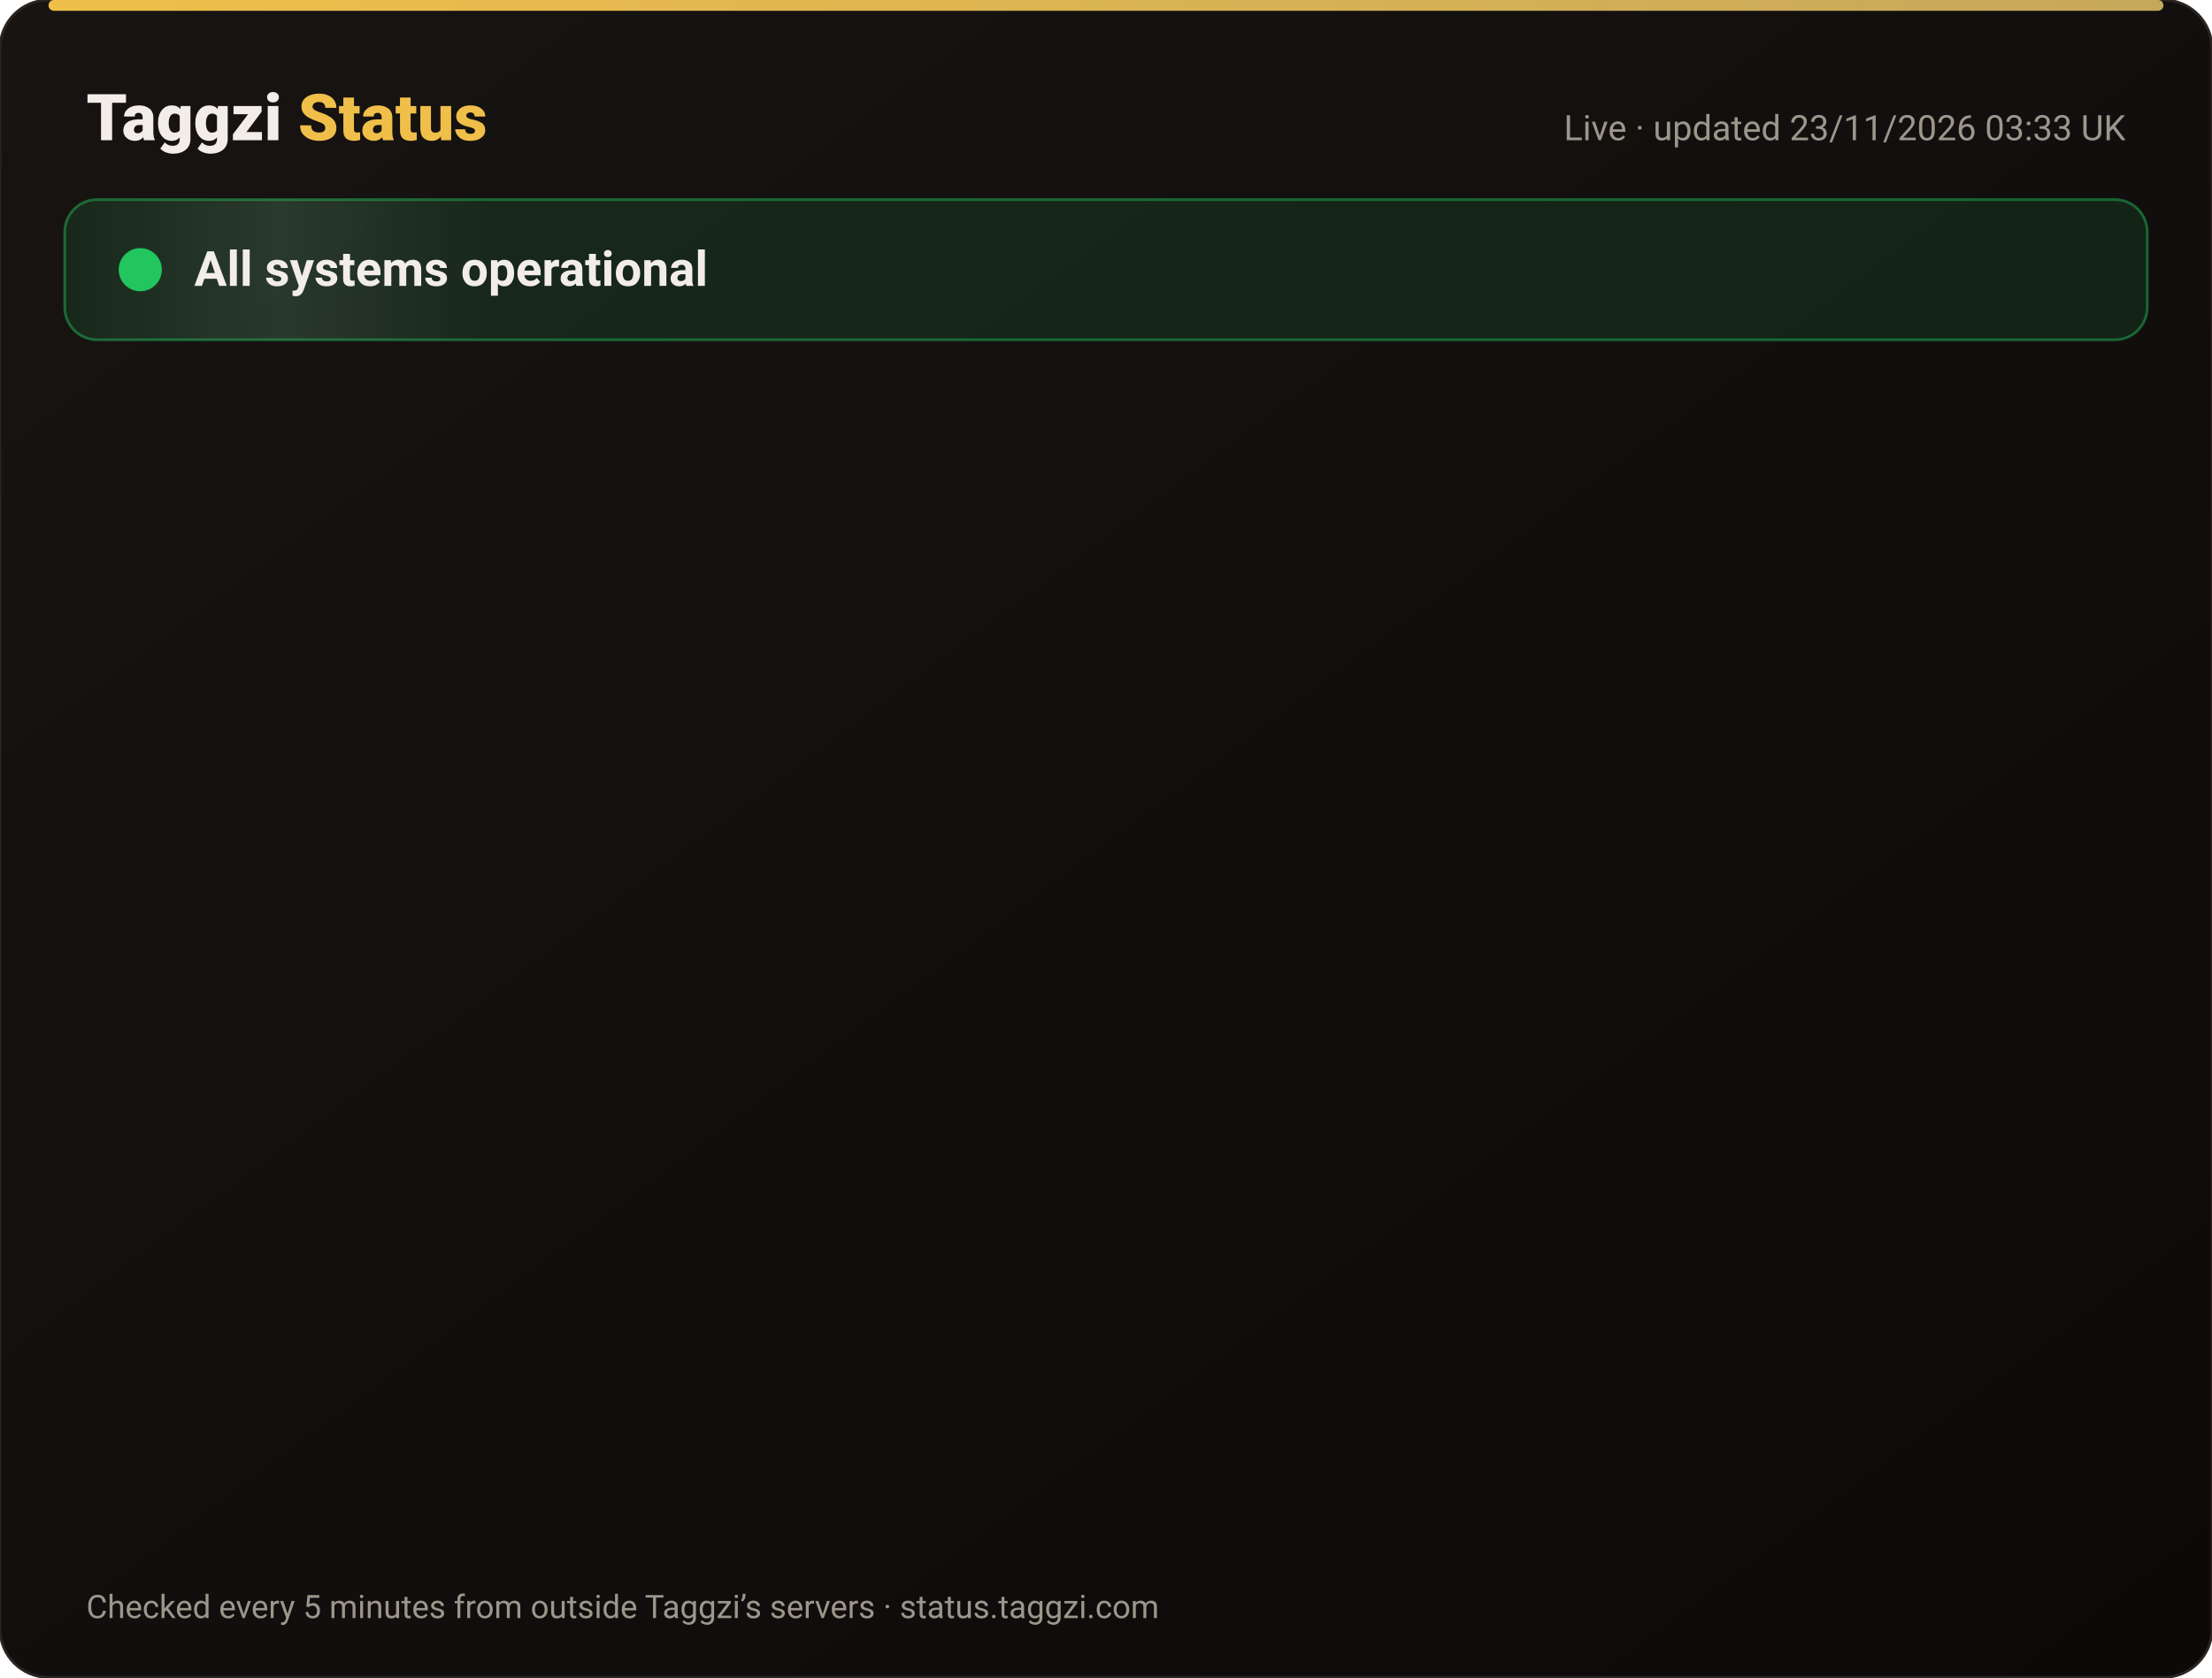
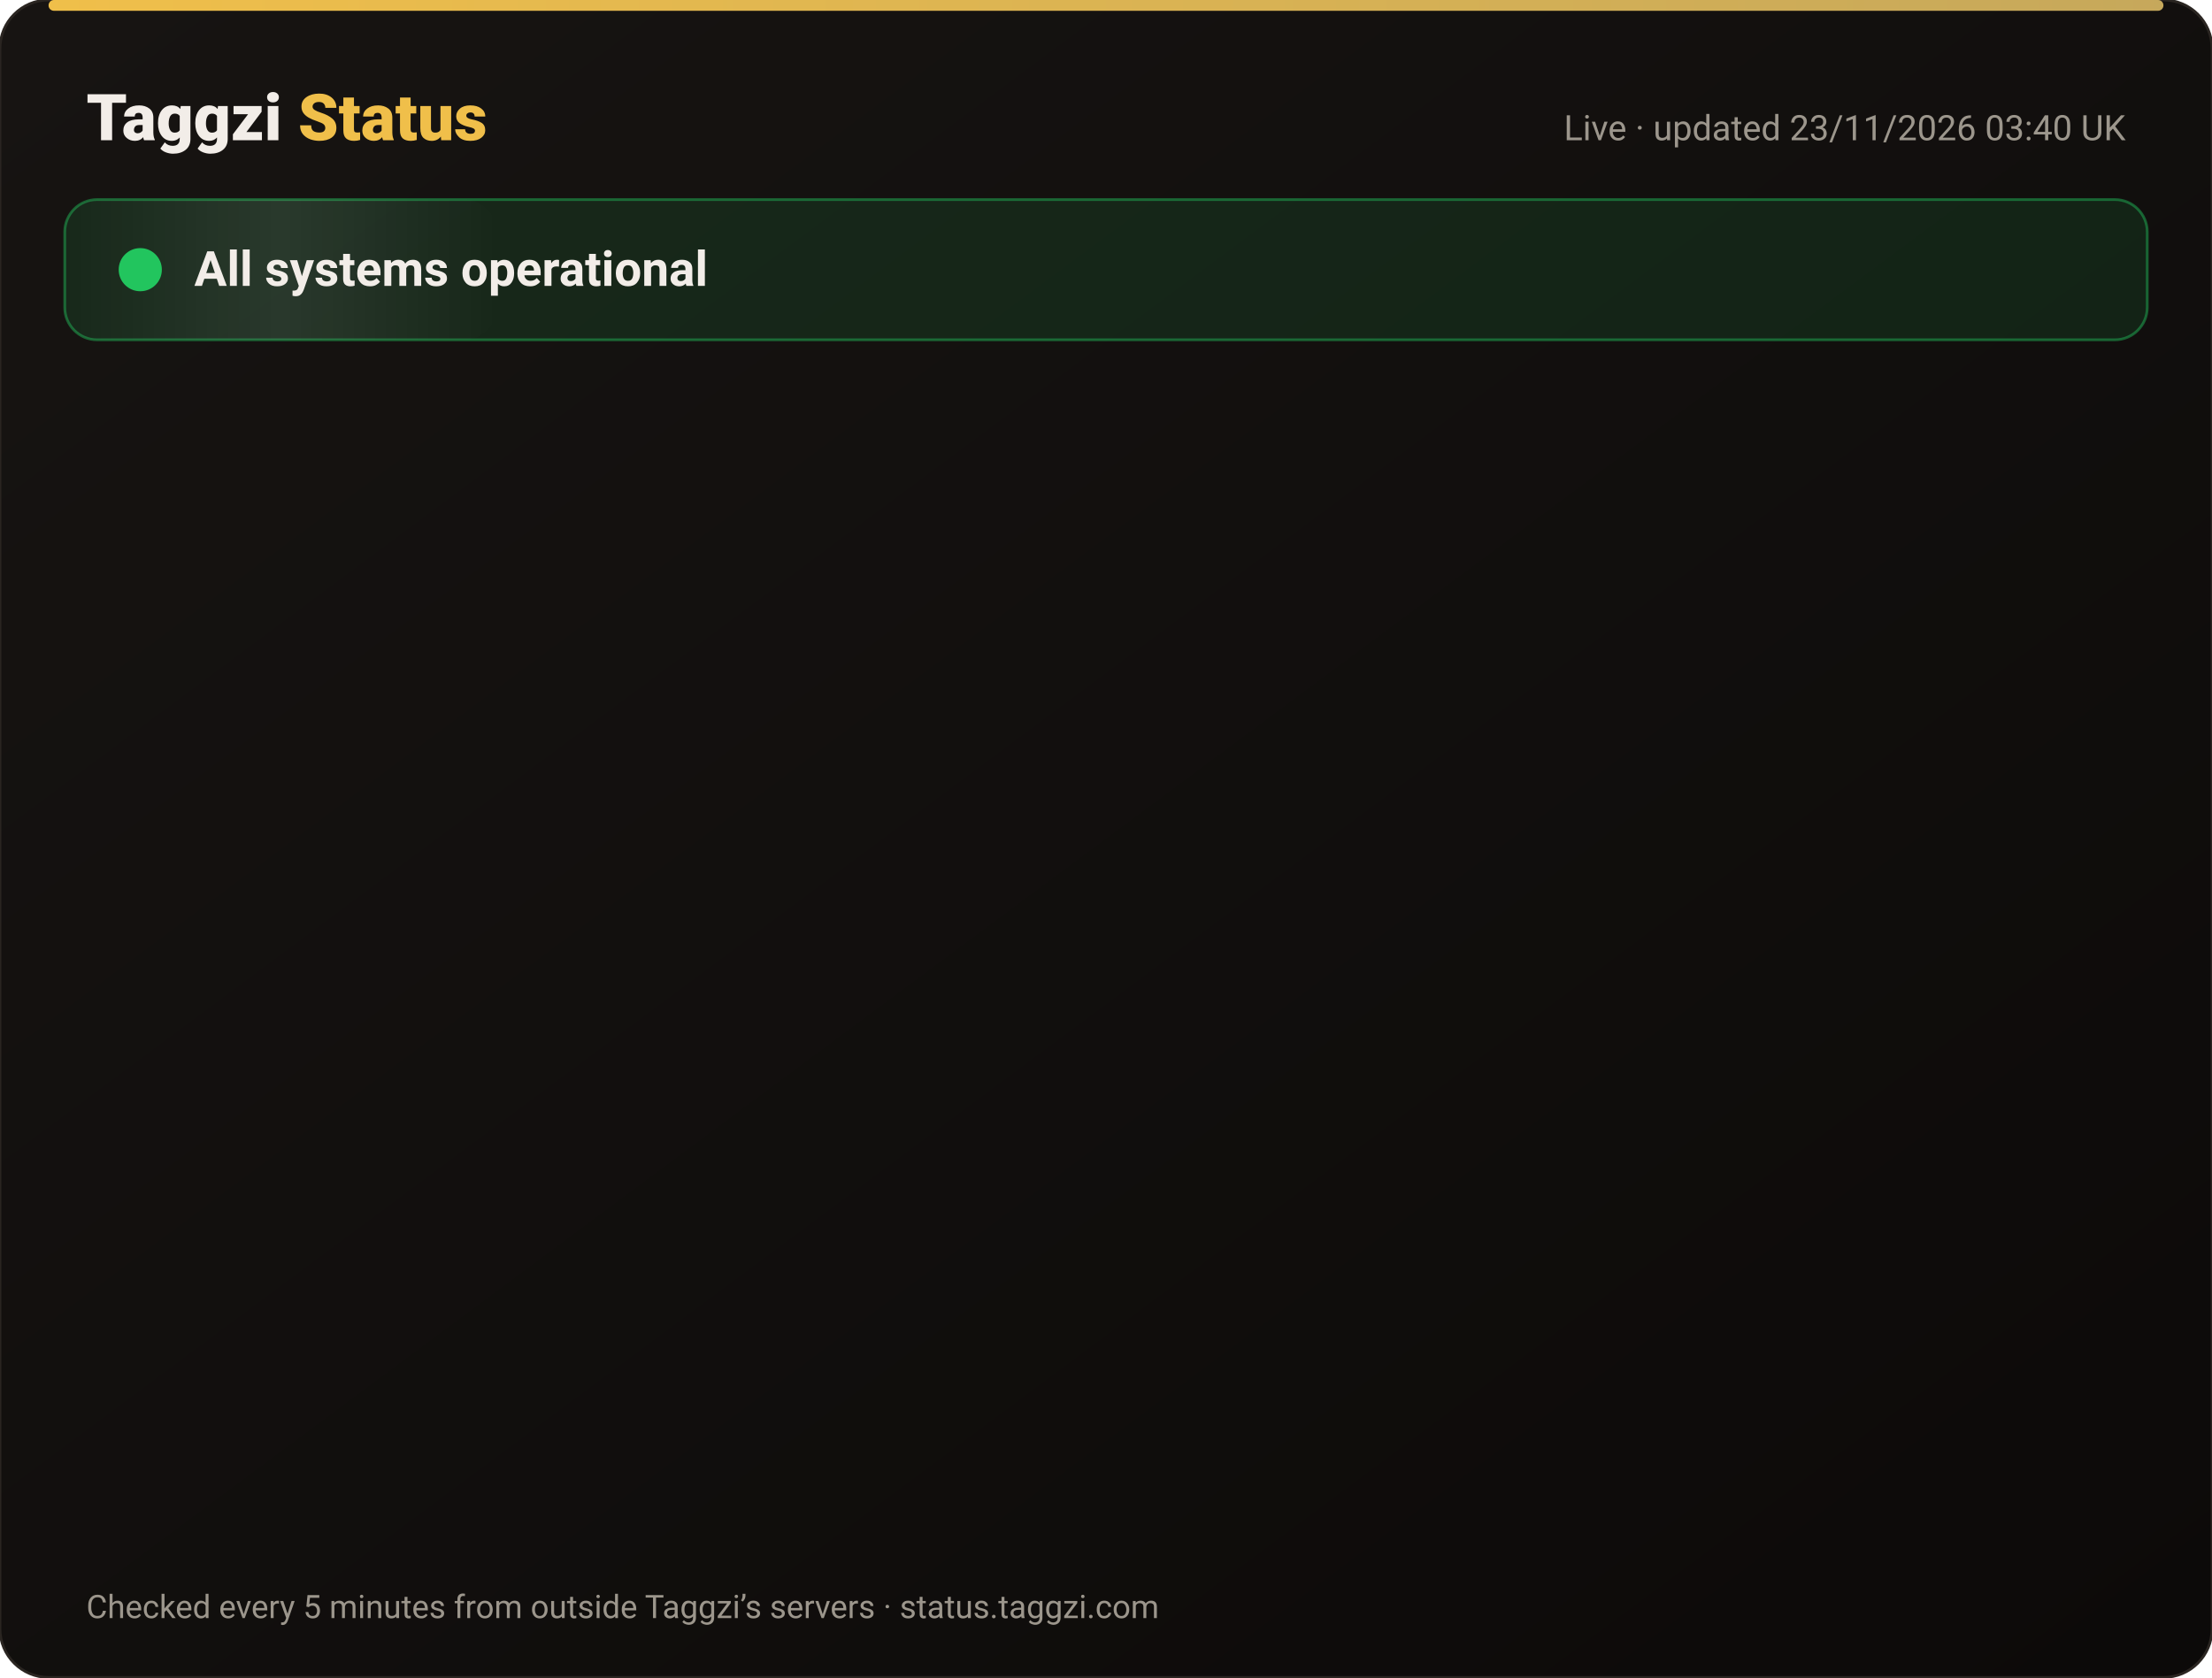
<svg xmlns="http://www.w3.org/2000/svg" width="820" height="622" viewBox="0 0 820 622" font-family="-apple-system,Segoe UI,Roboto,Helvetica,Arial,sans-serif">
  <defs>
    <linearGradient id="bg" x1="0" y1="0" x2="1" y2="1">
      <stop offset="0" stop-color="#171412" />
      <stop offset="1" stop-color="#0C0A09" />
    </linearGradient>
    <linearGradient id="gold" x1="0" x2="1">
      <stop offset="0" stop-color="#F0BF4A" />
      <stop offset="1" stop-color="#c6a85b" />
    </linearGradient>
    <linearGradient id="shine" x1="0" x2="1">
      <stop offset="0" stop-color="#fff" stop-opacity="0" />
      <stop offset=".5" stop-color="#fff" stop-opacity=".08" />
      <stop offset="1" stop-color="#fff" stop-opacity="0" />
    </linearGradient>
  </defs>
  <rect width="820" height="622" rx="18" fill="url(#bg)" stroke="#2a2521" />
  <rect x="18" y="0" width="784" height="4" rx="2" fill="url(#gold)" />
  <text x="32" y="52" font-size="24" font-weight="800" fill="#F2EDE8">Taggzi <tspan fill="#F0BF4A">Status</tspan>
  </text>
-   <text x="788" y="52" font-size="13" fill="#9C968C" text-anchor="end">Live · updated 23/11/2026 03:33 UK</text>
+   <text x="788" y="52" font-size="13" fill="#9C968C" text-anchor="end">Live · updated 23/11/2026 03:40 UK</text>
  <rect x="24" y="74" width="772" height="52" rx="12" fill="#22c55e" fill-opacity=".12" stroke="#22c55e" stroke-opacity=".45" />
  <rect x="24" y="74" width="160" height="52" rx="12" fill="url(#shine)">
    <animate attributeName="x" from="-160" to="820" dur="4s" repeatCount="indefinite" />
  </rect>
  <circle cx="52" cy="100" r="7" fill="#22c55e" />
  <circle cx="52" cy="100" r="7" fill="none" stroke="#22c55e" stroke-width="2">
    <animate attributeName="r" values="7;15;7" dur="2s" repeatCount="indefinite" />
    <animate attributeName="opacity" values=".9;0;.9" dur="2s" repeatCount="indefinite" />
  </circle>
  <text x="72" y="106" font-size="18" font-weight="700" fill="#F2EDE8">All systems operational</text>
  <g opacity="0">
    <animate attributeName="opacity" from="0" to="1" begin="0.00s" dur=".6s" fill="freeze" />
    <line x1="32" y1="188" x2="788" y2="188" stroke="#2a2521" />
    <circle cx="44" cy="166" r="6" fill="#22c55e">
      <animate attributeName="opacity" values="1;.45;1" dur="2.4s" begin="0.00s" repeatCount="indefinite" />
    </circle>
    <text x="62" y="171" font-size="15" font-weight="650" fill="#F2EDE8">Website</text>
    <text x="630" y="171" font-size="13" fill="#9C968C" text-anchor="end">99.98% uptime</text>
    <rect x="648" y="154" width="140" height="24" rx="12" fill="#22c55e" fill-opacity=".14" stroke="#22c55e" stroke-opacity=".5" />
    <text x="718" y="171" font-size="12" font-weight="700" fill="#22c55e" text-anchor="middle">Operational</text>
  </g>
  <g opacity="0">
    <animate attributeName="opacity" from="0" to="1" begin="0.15s" dur=".6s" fill="freeze" />
    <line x1="32" y1="234" x2="788" y2="234" stroke="#2a2521" />
    <circle cx="44" cy="212" r="6" fill="#22c55e">
      <animate attributeName="opacity" values="1;.45;1" dur="2.4s" begin="0.15s" repeatCount="indefinite" />
    </circle>
    <text x="62" y="217" font-size="15" font-weight="650" fill="#F2EDE8">Tag scans</text>
    <text x="630" y="217" font-size="13" fill="#9C968C" text-anchor="end">99.98% uptime</text>
    <rect x="648" y="200" width="140" height="24" rx="12" fill="#22c55e" fill-opacity=".14" stroke="#22c55e" stroke-opacity=".5" />
    <text x="718" y="217" font-size="12" font-weight="700" fill="#22c55e" text-anchor="middle">Operational</text>
  </g>
  <g opacity="0">
    <animate attributeName="opacity" from="0" to="1" begin="0.30s" dur=".6s" fill="freeze" />
    <line x1="32" y1="280" x2="788" y2="280" stroke="#2a2521" />
    <circle cx="44" cy="258" r="6" fill="#22c55e">
      <animate attributeName="opacity" values="1;.45;1" dur="2.4s" begin="0.30s" repeatCount="indefinite" />
    </circle>
    <text x="62" y="263" font-size="15" font-weight="650" fill="#F2EDE8">Manual tag lookup</text>
    <text x="630" y="263" font-size="13" fill="#9C968C" text-anchor="end">99.98% uptime</text>
    <rect x="648" y="246" width="140" height="24" rx="12" fill="#22c55e" fill-opacity=".14" stroke="#22c55e" stroke-opacity=".5" />
    <text x="718" y="263" font-size="12" font-weight="700" fill="#22c55e" text-anchor="middle">Operational</text>
  </g>
  <g opacity="0">
    <animate attributeName="opacity" from="0" to="1" begin="0.45s" dur=".6s" fill="freeze" />
    <line x1="32" y1="326" x2="788" y2="326" stroke="#2a2521" />
    <circle cx="44" cy="304" r="6" fill="#22c55e">
      <animate attributeName="opacity" values="1;.45;1" dur="2.4s" begin="0.45s" repeatCount="indefinite" />
    </circle>
    <text x="62" y="309" font-size="15" font-weight="650" fill="#F2EDE8">App &amp; login</text>
    <text x="630" y="309" font-size="13" fill="#9C968C" text-anchor="end">99.98% uptime</text>
    <rect x="648" y="292" width="140" height="24" rx="12" fill="#22c55e" fill-opacity=".14" stroke="#22c55e" stroke-opacity=".5" />
    <text x="718" y="309" font-size="12" font-weight="700" fill="#22c55e" text-anchor="middle">Operational</text>
  </g>
  <g opacity="0">
    <animate attributeName="opacity" from="0" to="1" begin="0.60s" dur=".6s" fill="freeze" />
    <line x1="32" y1="372" x2="788" y2="372" stroke="#2a2521" />
    <circle cx="44" cy="350" r="6" fill="#22c55e">
      <animate attributeName="opacity" values="1;.45;1" dur="2.4s" begin="0.60s" repeatCount="indefinite" />
    </circle>
    <text x="62" y="355" font-size="15" font-weight="650" fill="#F2EDE8">Community alerts</text>
    <text x="630" y="355" font-size="13" fill="#9C968C" text-anchor="end">99.98% uptime</text>
    <rect x="648" y="338" width="140" height="24" rx="12" fill="#22c55e" fill-opacity=".14" stroke="#22c55e" stroke-opacity=".5" />
    <text x="718" y="355" font-size="12" font-weight="700" fill="#22c55e" text-anchor="middle">Operational</text>
  </g>
  <g opacity="0">
    <animate attributeName="opacity" from="0" to="1" begin="0.75s" dur=".6s" fill="freeze" />
    <line x1="32" y1="418" x2="788" y2="418" stroke="#2a2521" />
    <circle cx="44" cy="396" r="6" fill="#22c55e">
      <animate attributeName="opacity" values="1;.45;1" dur="2.4s" begin="0.75s" repeatCount="indefinite" />
    </circle>
    <text x="62" y="401" font-size="15" font-weight="650" fill="#F2EDE8">Private calling</text>
    <text x="630" y="401" font-size="13" fill="#9C968C" text-anchor="end">99.98% uptime</text>
    <rect x="648" y="384" width="140" height="24" rx="12" fill="#22c55e" fill-opacity=".14" stroke="#22c55e" stroke-opacity=".5" />
    <text x="718" y="401" font-size="12" font-weight="700" fill="#22c55e" text-anchor="middle">Operational</text>
  </g>
  <g opacity="0">
    <animate attributeName="opacity" from="0" to="1" begin="0.90s" dur=".6s" fill="freeze" />
    <line x1="32" y1="464" x2="788" y2="464" stroke="#2a2521" />
    <circle cx="44" cy="442" r="6" fill="#22c55e">
      <animate attributeName="opacity" values="1;.45;1" dur="2.4s" begin="0.90s" repeatCount="indefinite" />
    </circle>
    <text x="62" y="447" font-size="15" font-weight="650" fill="#F2EDE8">Payments</text>
    <text x="630" y="447" font-size="13" fill="#9C968C" text-anchor="end">99.97% uptime</text>
    <rect x="648" y="430" width="140" height="24" rx="12" fill="#22c55e" fill-opacity=".14" stroke="#22c55e" stroke-opacity=".5" />
    <text x="718" y="447" font-size="12" font-weight="700" fill="#22c55e" text-anchor="middle">Operational</text>
  </g>
  <g opacity="0">
    <animate attributeName="opacity" from="0" to="1" begin="1.05s" dur=".6s" fill="freeze" />
    <line x1="32" y1="510" x2="788" y2="510" stroke="#2a2521" />
    <circle cx="44" cy="488" r="6" fill="#22c55e">
      <animate attributeName="opacity" values="1;.45;1" dur="2.4s" begin="1.05s" repeatCount="indefinite" />
    </circle>
    <text x="62" y="493" font-size="15" font-weight="650" fill="#F2EDE8">Email &amp; support</text>
    <text x="630" y="493" font-size="13" fill="#9C968C" text-anchor="end">99.98% uptime</text>
    <rect x="648" y="476" width="140" height="24" rx="12" fill="#22c55e" fill-opacity=".14" stroke="#22c55e" stroke-opacity=".5" />
    <text x="718" y="493" font-size="12" font-weight="700" fill="#22c55e" text-anchor="middle">Operational</text>
  </g>
  <g opacity="0">
    <animate attributeName="opacity" from="0" to="1" begin="1.20s" dur=".6s" fill="freeze" />
    <line x1="32" y1="556" x2="788" y2="556" stroke="#2a2521" />
    <circle cx="44" cy="534" r="6" fill="#22c55e">
      <animate attributeName="opacity" values="1;.45;1" dur="2.4s" begin="1.20s" repeatCount="indefinite" />
    </circle>
    <text x="62" y="539" font-size="15" font-weight="650" fill="#F2EDE8">Secure connection (SSL)</text>
    <text x="630" y="539" font-size="13" fill="#9C968C" text-anchor="end">100.00% uptime</text>
    <rect x="648" y="522" width="140" height="24" rx="12" fill="#22c55e" fill-opacity=".14" stroke="#22c55e" stroke-opacity=".5" />
    <text x="718" y="539" font-size="12" font-weight="700" fill="#22c55e" text-anchor="middle">Operational</text>
  </g>
  <text x="32" y="600" font-size="12" fill="#9C968C">Checked every 5 minutes from outside Taggzi’s servers · status.taggzi.com</text>
</svg>
